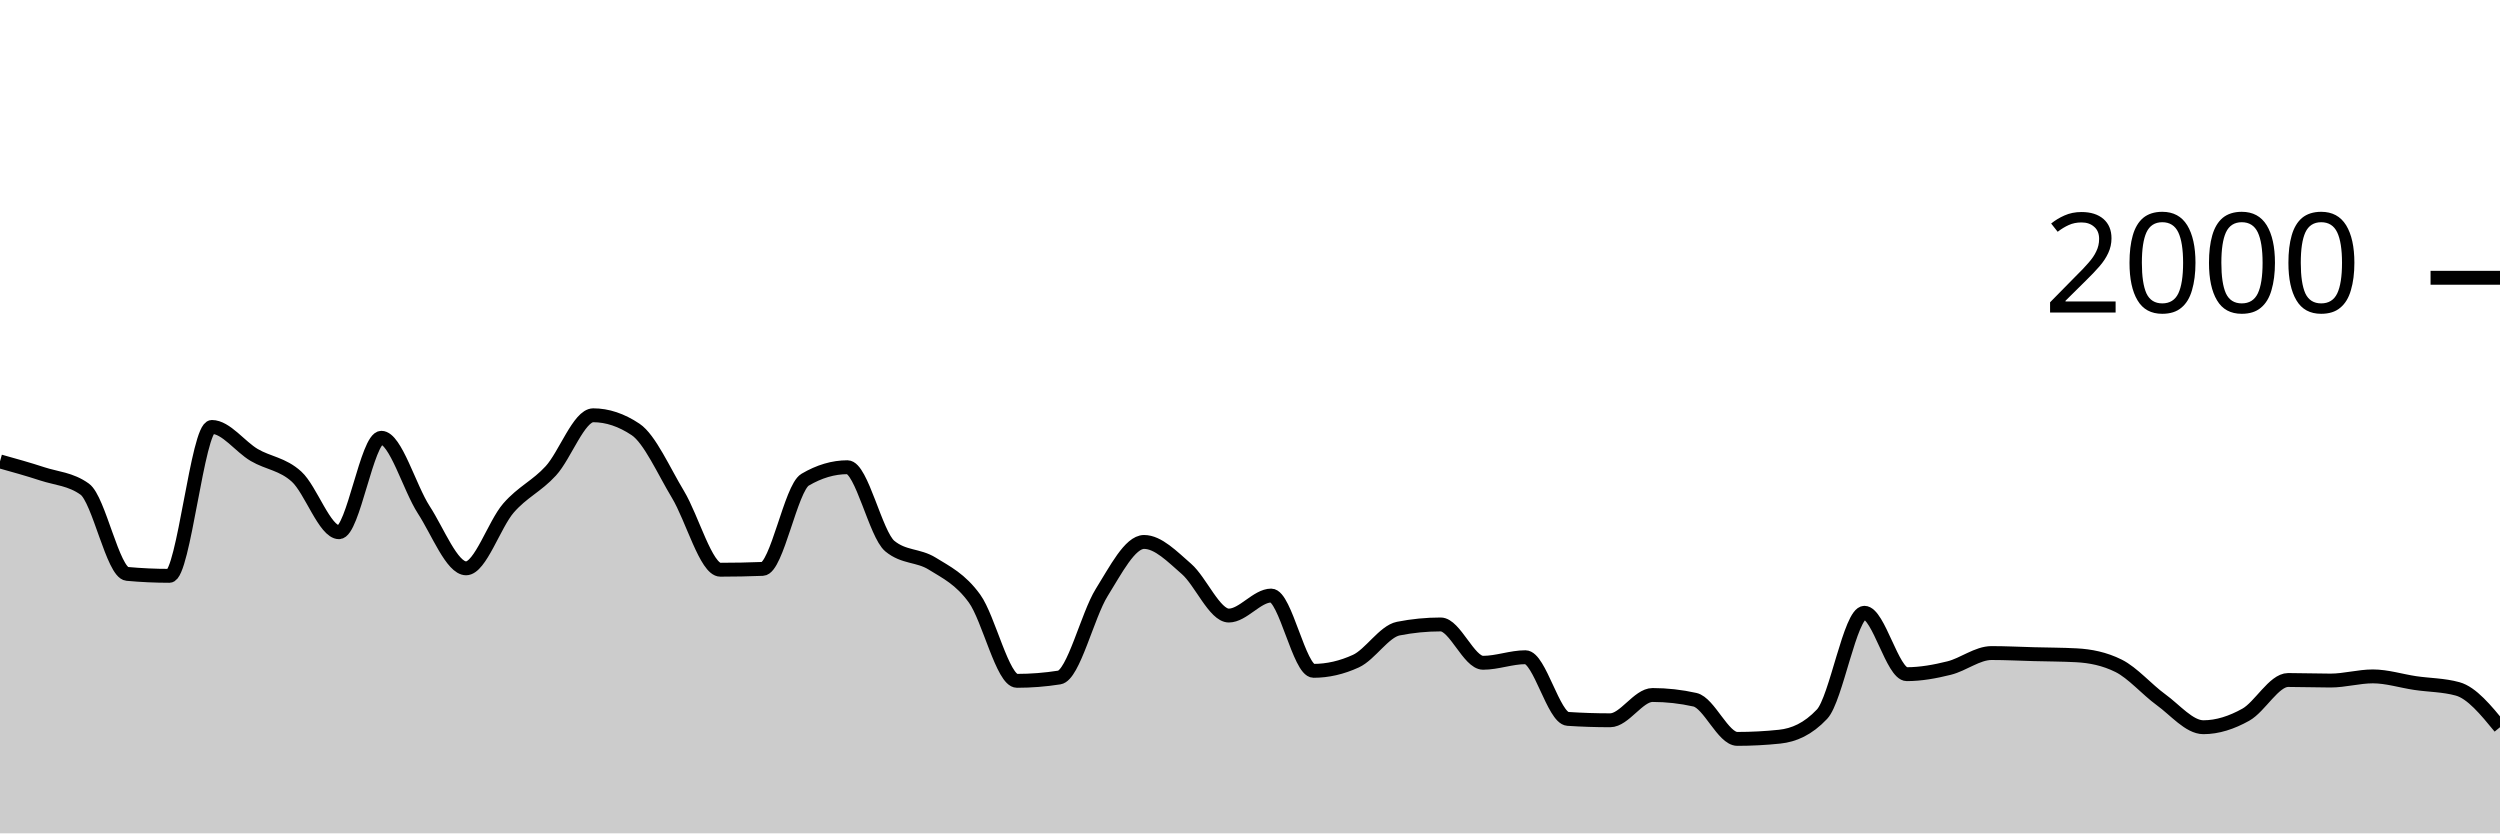
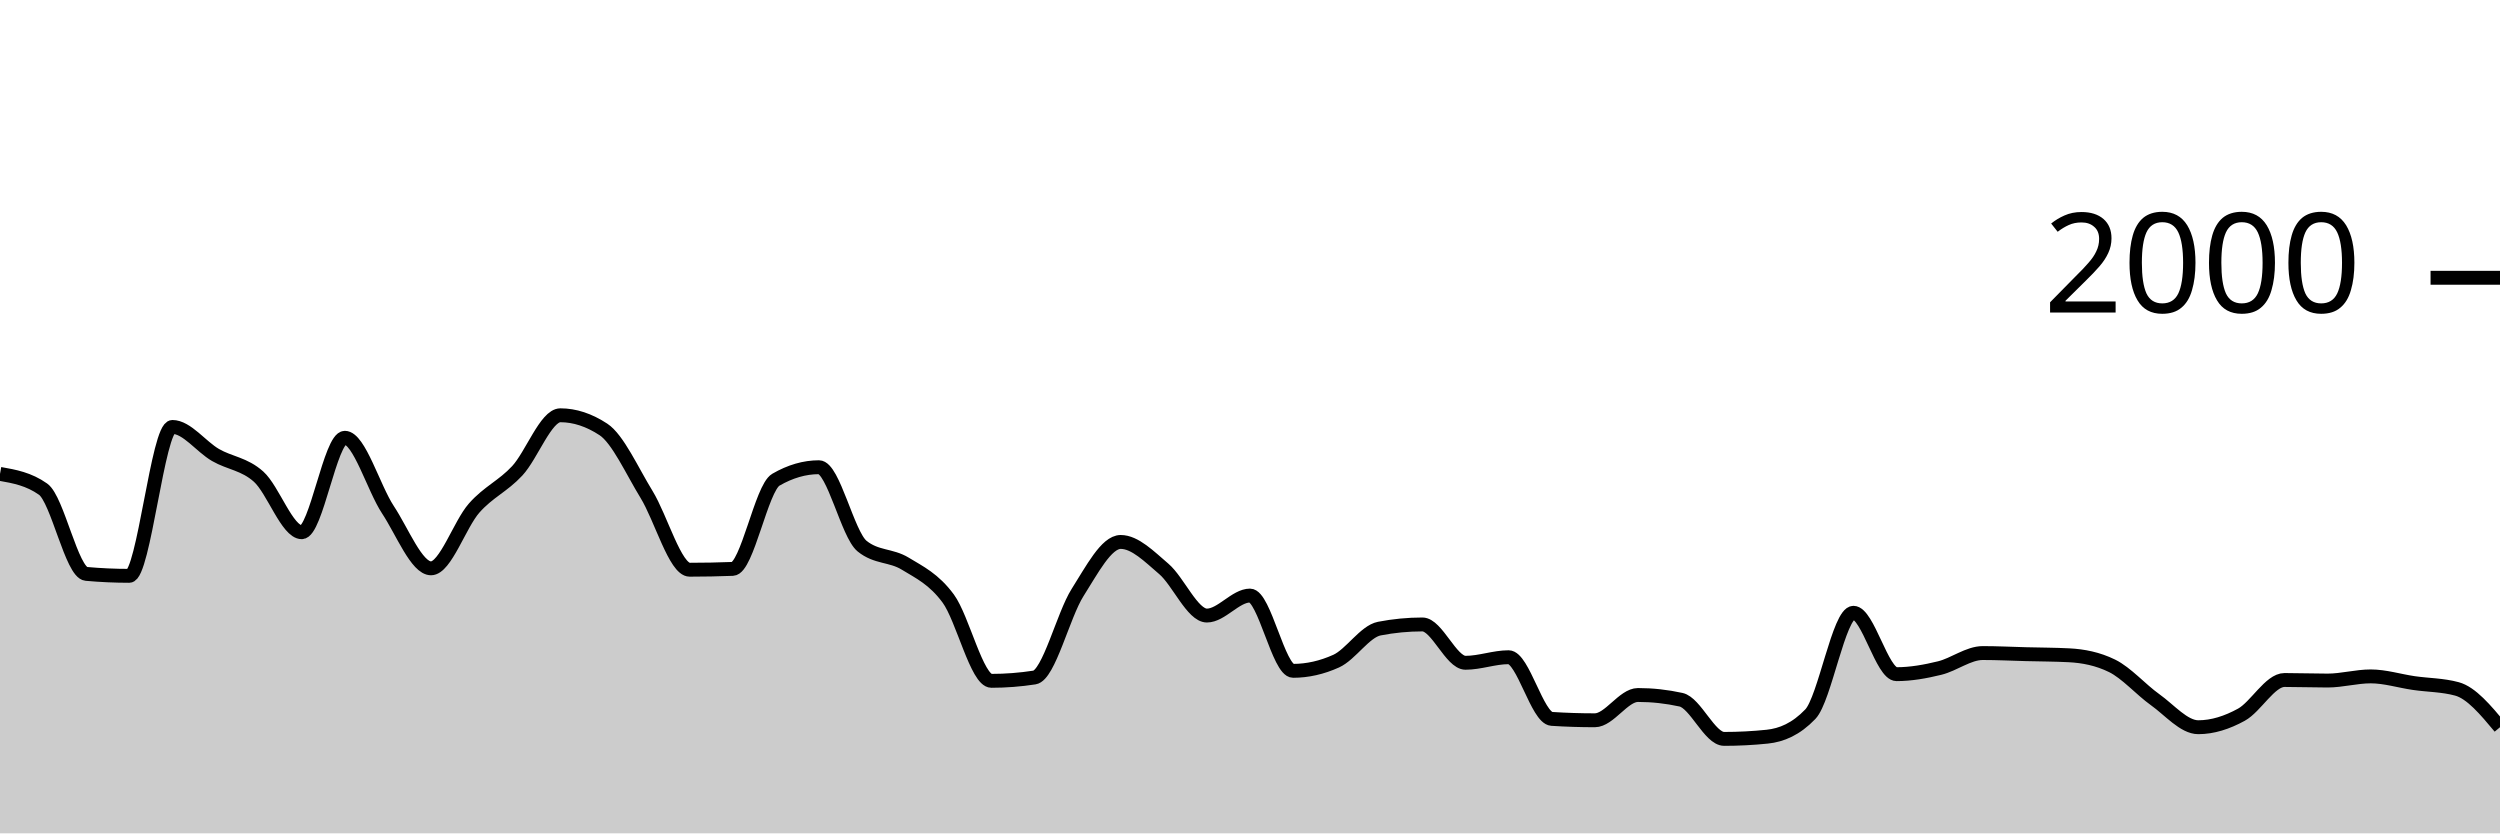
<svg xmlns="http://www.w3.org/2000/svg" viewBox="0 0 180 60">
  <g transform="translate(0,20)">
-     <path class="area" fill="rgba(0, 0, 0, 0.2)" d="M0,13.22C1.017,13.503,2.034,13.787,3.051,14.12C4.068,14.453,5.085,14.487,6.102,15.22C7.119,15.953,8.136,21.227,9.153,21.32C10.169,21.413,11.186,21.46,12.203,21.46C13.22,21.46,14.237,10.74,15.254,10.74C16.271,10.74,17.288,12.163,18.305,12.76C19.322,13.357,20.339,13.393,21.356,14.32C22.373,15.247,23.39,18.32,24.407,18.32C25.424,18.32,26.441,11.52,27.458,11.52C28.475,11.52,29.492,15.133,30.508,16.7C31.525,18.267,32.542,20.92,33.559,20.92C34.576,20.92,35.593,17.75,36.61,16.58C37.627,15.41,38.644,15.013,39.661,13.9C40.678,12.787,41.695,9.9,42.712,9.9C43.729,9.9,44.746,10.24,45.763,10.92C46.78,11.6,47.797,13.917,48.814,15.6C49.831,17.283,50.847,21.02,51.864,21.02C52.881,21.02,53.898,21,54.915,20.96C55.932,20.92,56.949,15.14,57.966,14.54C58.983,13.94,60,13.64,61.017,13.64C62.034,13.64,63.051,18.48,64.068,19.32C65.085,20.16,66.102,19.95,67.119,20.58C68.136,21.21,69.153,21.693,70.169,23.1C71.186,24.507,72.203,29.02,73.22,29.02C74.237,29.02,75.254,28.94,76.271,28.78C77.288,28.62,78.305,24.287,79.322,22.66C80.339,21.033,81.356,19.02,82.373,19.02C83.39,19.02,84.407,20.077,85.424,20.96C86.441,21.843,87.458,24.32,88.475,24.32C89.492,24.32,90.508,22.88,91.525,22.88C92.542,22.88,93.559,28.3,94.576,28.3C95.593,28.3,96.61,28.067,97.627,27.6C98.644,27.133,99.661,25.46,100.678,25.26C101.695,25.06,102.712,24.96,103.729,24.96C104.746,24.96,105.763,27.72,106.78,27.72C107.797,27.72,108.814,27.32,109.831,27.32C110.847,27.32,111.864,31.693,112.881,31.76C113.898,31.827,114.915,31.86,115.932,31.86C116.949,31.86,117.966,30.04,118.983,30.04C120,30.04,121.017,30.153,122.034,30.38C123.051,30.607,124.068,33.2,125.085,33.2C126.102,33.2,127.119,33.147,128.136,33.04C129.153,32.933,130.169,32.5,131.186,31.42C132.203,30.34,133.22,24.12,134.237,24.12C135.254,24.12,136.271,28.54,137.288,28.54C138.305,28.54,139.322,28.353,140.339,28.1C141.356,27.847,142.373,27.02,143.39,27.02C144.407,27.02,145.424,27.073,146.441,27.1C147.458,27.127,148.475,27.127,149.492,27.18C150.508,27.233,151.525,27.433,152.542,27.94C153.559,28.447,154.576,29.643,155.593,30.38C156.61,31.117,157.627,32.36,158.644,32.36C159.661,32.36,160.678,32.027,161.695,31.46C162.712,30.893,163.729,28.96,164.746,28.96C165.763,28.96,166.78,29,167.797,29C168.814,29,169.831,28.7,170.847,28.7C171.864,28.7,172.881,29.03,173.898,29.18C174.915,29.33,175.932,29.32,176.949,29.6C177.966,29.88,178.983,31.12,180,32.36L180,40C178.983,40,177.966,40,176.949,40C175.932,40,174.915,40,173.898,40C172.881,40,171.864,40,170.847,40C169.831,40,168.814,40,167.797,40C166.78,40,165.763,40,164.746,40C163.729,40,162.712,40,161.695,40C160.678,40,159.661,40,158.644,40C157.627,40,156.61,40,155.593,40C154.576,40,153.559,40,152.542,40C151.525,40,150.508,40,149.492,40C148.475,40,147.458,40,146.441,40C145.424,40,144.407,40,143.39,40C142.373,40,141.356,40,140.339,40C139.322,40,138.305,40,137.288,40C136.271,40,135.254,40,134.237,40C133.22,40,132.203,40,131.186,40C130.169,40,129.153,40,128.136,40C127.119,40,126.102,40,125.085,40C124.068,40,123.051,40,122.034,40C121.017,40,120,40,118.983,40C117.966,40,116.949,40,115.932,40C114.915,40,113.898,40,112.881,40C111.864,40,110.847,40,109.831,40C108.814,40,107.797,40,106.78,40C105.763,40,104.746,40,103.729,40C102.712,40,101.695,40,100.678,40C99.661,40,98.644,40,97.627,40C96.61,40,95.593,40,94.576,40C93.559,40,92.542,40,91.525,40C90.508,40,89.492,40,88.475,40C87.458,40,86.441,40,85.424,40C84.407,40,83.39,40,82.373,40C81.356,40,80.339,40,79.322,40C78.305,40,77.288,40,76.271,40C75.254,40,74.237,40,73.22,40C72.203,40,71.186,40,70.169,40C69.153,40,68.136,40,67.119,40C66.102,40,65.085,40,64.068,40C63.051,40,62.034,40,61.017,40C60,40,58.983,40,57.966,40C56.949,40,55.932,40,54.915,40C53.898,40,52.881,40,51.864,40C50.847,40,49.831,40,48.814,40C47.797,40,46.78,40,45.763,40C44.746,40,43.729,40,42.712,40C41.695,40,40.678,40,39.661,40C38.644,40,37.627,40,36.61,40C35.593,40,34.576,40,33.559,40C32.542,40,31.525,40,30.508,40C29.492,40,28.475,40,27.458,40C26.441,40,25.424,40,24.407,40C23.39,40,22.373,40,21.356,40C20.339,40,19.322,40,18.305,40C17.288,40,16.271,40,15.254,40C14.237,40,13.22,40,12.203,40C11.186,40,10.169,40,9.153,40C8.136,40,7.119,40,6.102,40C5.085,40,4.068,40,3.051,40C2.034,40,1.017,40,0,40Z" />
-     <path class="line" stroke="black" fill="none" d="M0,13.22C1.017,13.503,2.034,13.787,3.051,14.12C4.068,14.453,5.085,14.487,6.102,15.22C7.119,15.953,8.136,21.227,9.153,21.32C10.169,21.413,11.186,21.46,12.203,21.46C13.22,21.46,14.237,10.74,15.254,10.74C16.271,10.74,17.288,12.163,18.305,12.76C19.322,13.357,20.339,13.393,21.356,14.32C22.373,15.247,23.39,18.32,24.407,18.32C25.424,18.32,26.441,11.52,27.458,11.52C28.475,11.52,29.492,15.133,30.508,16.7C31.525,18.267,32.542,20.92,33.559,20.92C34.576,20.92,35.593,17.75,36.61,16.58C37.627,15.41,38.644,15.013,39.661,13.9C40.678,12.787,41.695,9.9,42.712,9.9C43.729,9.9,44.746,10.24,45.763,10.92C46.78,11.6,47.797,13.917,48.814,15.6C49.831,17.283,50.847,21.02,51.864,21.02C52.881,21.02,53.898,21,54.915,20.96C55.932,20.92,56.949,15.14,57.966,14.54C58.983,13.94,60,13.64,61.017,13.64C62.034,13.64,63.051,18.48,64.068,19.32C65.085,20.16,66.102,19.95,67.119,20.58C68.136,21.21,69.153,21.693,70.169,23.1C71.186,24.507,72.203,29.02,73.22,29.02C74.237,29.02,75.254,28.94,76.271,28.78C77.288,28.62,78.305,24.287,79.322,22.66C80.339,21.033,81.356,19.02,82.373,19.02C83.39,19.02,84.407,20.077,85.424,20.96C86.441,21.843,87.458,24.32,88.475,24.32C89.492,24.32,90.508,22.88,91.525,22.88C92.542,22.88,93.559,28.3,94.576,28.3C95.593,28.3,96.61,28.067,97.627,27.6C98.644,27.133,99.661,25.46,100.678,25.26C101.695,25.06,102.712,24.96,103.729,24.96C104.746,24.96,105.763,27.72,106.78,27.72C107.797,27.72,108.814,27.32,109.831,27.32C110.847,27.32,111.864,31.693,112.881,31.76C113.898,31.827,114.915,31.86,115.932,31.86C116.949,31.86,117.966,30.04,118.983,30.04C120,30.04,121.017,30.153,122.034,30.38C123.051,30.607,124.068,33.2,125.085,33.2C126.102,33.2,127.119,33.147,128.136,33.04C129.153,32.933,130.169,32.5,131.186,31.42C132.203,30.34,133.22,24.12,134.237,24.12C135.254,24.12,136.271,28.54,137.288,28.54C138.305,28.54,139.322,28.353,140.339,28.1C141.356,27.847,142.373,27.02,143.39,27.02C144.407,27.02,145.424,27.073,146.441,27.1C147.458,27.127,148.475,27.127,149.492,27.18C150.508,27.233,151.525,27.433,152.542,27.94C153.559,28.447,154.576,29.643,155.593,30.38C156.61,31.117,157.627,32.36,158.644,32.36C159.661,32.36,160.678,32.027,161.695,31.46C162.712,30.893,163.729,28.96,164.746,28.96C165.763,28.96,166.78,29,167.797,29C168.814,29,169.831,28.7,170.847,28.7C171.864,28.7,172.881,29.03,173.898,29.18C174.915,29.33,175.932,29.32,176.949,29.6C177.966,29.88,178.983,31.12,180,32.36" />
+     <path class="area" fill="rgba(0, 0, 0, 0.2)" d="M0,14.12C1.034,14.303,2.069,14.487,3.103,15.22C4.138,15.953,5.172,21.227,6.207,21.32C7.241,21.413,8.276,21.46,9.31,21.46C10.345,21.46,11.379,10.74,12.414,10.74C13.448,10.74,14.483,12.163,15.517,12.76C16.552,13.357,17.586,13.393,18.621,14.32C19.655,15.247,20.69,18.32,21.724,18.32C22.759,18.32,23.793,11.52,24.828,11.52C25.862,11.52,26.897,15.133,27.931,16.7C28.966,18.267,30,20.92,31.034,20.92C32.069,20.92,33.103,17.75,34.138,16.58C35.172,15.41,36.207,15.013,37.241,13.9C38.276,12.787,39.31,9.9,40.345,9.9C41.379,9.9,42.414,10.24,43.448,10.92C44.483,11.6,45.517,13.917,46.552,15.6C47.586,17.283,48.621,21.02,49.655,21.02C50.69,21.02,51.724,21,52.759,20.96C53.793,20.92,54.828,15.14,55.862,14.54C56.897,13.94,57.931,13.64,58.966,13.64C60,13.64,61.034,18.48,62.069,19.32C63.103,20.16,64.138,19.95,65.172,20.58C66.207,21.21,67.241,21.693,68.276,23.1C69.31,24.507,70.345,29.02,71.379,29.02C72.414,29.02,73.448,28.94,74.483,28.78C75.517,28.62,76.552,24.287,77.586,22.66C78.621,21.033,79.655,19.02,80.69,19.02C81.724,19.02,82.759,20.077,83.793,20.96C84.828,21.843,85.862,24.32,86.897,24.32C87.931,24.32,88.966,22.88,90,22.88C91.034,22.88,92.069,28.3,93.103,28.3C94.138,28.3,95.172,28.067,96.207,27.6C97.241,27.133,98.276,25.46,99.31,25.26C100.345,25.06,101.379,24.96,102.414,24.96C103.448,24.96,104.483,27.72,105.517,27.72C106.552,27.72,107.586,27.32,108.621,27.32C109.655,27.32,110.69,31.693,111.724,31.76C112.759,31.827,113.793,31.86,114.828,31.86C115.862,31.86,116.897,30.04,117.931,30.04C118.966,30.04,120,30.153,121.034,30.38C122.069,30.607,123.103,33.2,124.138,33.2C125.172,33.2,126.207,33.147,127.241,33.04C128.276,32.933,129.31,32.5,130.345,31.42C131.379,30.34,132.414,24.12,133.448,24.12C134.483,24.12,135.517,28.54,136.552,28.54C137.586,28.54,138.621,28.353,139.655,28.1C140.69,27.847,141.724,27.02,142.759,27.02C143.793,27.02,144.828,27.073,145.862,27.1C146.897,27.127,147.931,27.127,148.966,27.18C150,27.233,151.034,27.433,152.069,27.94C153.103,28.447,154.138,29.643,155.172,30.38C156.207,31.117,157.241,32.36,158.276,32.36C159.31,32.36,160.345,32.027,161.379,31.46C162.414,30.893,163.448,28.96,164.483,28.96C165.517,28.96,166.552,29,167.586,29C168.621,29,169.655,28.7,170.69,28.7C171.724,28.7,172.759,29.03,173.793,29.18C174.828,29.33,175.862,29.32,176.897,29.6C177.931,29.88,178.966,31.12,180,32.36L180,40C178.966,40,177.931,40,176.897,40C175.862,40,174.828,40,173.793,40C172.759,40,171.724,40,170.69,40C169.655,40,168.621,40,167.586,40C166.552,40,165.517,40,164.483,40C163.448,40,162.414,40,161.379,40C160.345,40,159.31,40,158.276,40C157.241,40,156.207,40,155.172,40C154.138,40,153.103,40,152.069,40C151.034,40,150,40,148.966,40C147.931,40,146.897,40,145.862,40C144.828,40,143.793,40,142.759,40C141.724,40,140.69,40,139.655,40C138.621,40,137.586,40,136.552,40C135.517,40,134.483,40,133.448,40C132.414,40,131.379,40,130.345,40C129.31,40,128.276,40,127.241,40C126.207,40,125.172,40,124.138,40C123.103,40,122.069,40,121.034,40C120,40,118.966,40,117.931,40C116.897,40,115.862,40,114.828,40C113.793,40,112.759,40,111.724,40C110.69,40,109.655,40,108.621,40C107.586,40,106.552,40,105.517,40C104.483,40,103.448,40,102.414,40C101.379,40,100.345,40,99.31,40C98.276,40,97.241,40,96.207,40C95.172,40,94.138,40,93.103,40C92.069,40,91.034,40,90,40C88.966,40,87.931,40,86.897,40C85.862,40,84.828,40,83.793,40C82.759,40,81.724,40,80.69,40C79.655,40,78.621,40,77.586,40C76.552,40,75.517,40,74.483,40C73.448,40,72.414,40,71.379,40C70.345,40,69.31,40,68.276,40C67.241,40,66.207,40,65.172,40C64.138,40,63.103,40,62.069,40C61.034,40,60,40,58.966,40C57.931,40,56.897,40,55.862,40C54.828,40,53.793,40,52.759,40C51.724,40,50.69,40,49.655,40C48.621,40,47.586,40,46.552,40C45.517,40,44.483,40,43.448,40C42.414,40,41.379,40,40.345,40C39.31,40,38.276,40,37.241,40C36.207,40,35.172,40,34.138,40C33.103,40,32.069,40,31.034,40C30,40,28.966,40,27.931,40C26.897,40,25.862,40,24.828,40C23.793,40,22.759,40,21.724,40C20.69,40,19.655,40,18.621,40C17.586,40,16.552,40,15.517,40C14.483,40,13.448,40,12.414,40C11.379,40,10.345,40,9.31,40C8.276,40,7.241,40,6.207,40C5.172,40,4.138,40,3.103,40C2.069,40,1.034,40,0,40Z" />
+     <path class="line" stroke="black" fill="none" d="M0,14.12C1.034,14.303,2.069,14.487,3.103,15.22C4.138,15.953,5.172,21.227,6.207,21.32C7.241,21.413,8.276,21.46,9.31,21.46C10.345,21.46,11.379,10.74,12.414,10.74C13.448,10.74,14.483,12.163,15.517,12.76C16.552,13.357,17.586,13.393,18.621,14.32C19.655,15.247,20.69,18.32,21.724,18.32C22.759,18.32,23.793,11.52,24.828,11.52C25.862,11.52,26.897,15.133,27.931,16.7C28.966,18.267,30,20.92,31.034,20.92C32.069,20.92,33.103,17.75,34.138,16.58C35.172,15.41,36.207,15.013,37.241,13.9C38.276,12.787,39.31,9.9,40.345,9.9C41.379,9.9,42.414,10.24,43.448,10.92C44.483,11.6,45.517,13.917,46.552,15.6C47.586,17.283,48.621,21.02,49.655,21.02C50.69,21.02,51.724,21,52.759,20.96C53.793,20.92,54.828,15.14,55.862,14.54C56.897,13.94,57.931,13.64,58.966,13.64C60,13.64,61.034,18.48,62.069,19.32C63.103,20.16,64.138,19.95,65.172,20.58C66.207,21.21,67.241,21.693,68.276,23.1C69.31,24.507,70.345,29.02,71.379,29.02C72.414,29.02,73.448,28.94,74.483,28.78C75.517,28.62,76.552,24.287,77.586,22.66C78.621,21.033,79.655,19.02,80.69,19.02C81.724,19.02,82.759,20.077,83.793,20.96C84.828,21.843,85.862,24.32,86.897,24.32C87.931,24.32,88.966,22.88,90,22.88C91.034,22.88,92.069,28.3,93.103,28.3C94.138,28.3,95.172,28.067,96.207,27.6C97.241,27.133,98.276,25.46,99.31,25.26C100.345,25.06,101.379,24.96,102.414,24.96C103.448,24.96,104.483,27.72,105.517,27.72C106.552,27.72,107.586,27.32,108.621,27.32C109.655,27.32,110.69,31.693,111.724,31.76C112.759,31.827,113.793,31.86,114.828,31.86C115.862,31.86,116.897,30.04,117.931,30.04C118.966,30.04,120,30.153,121.034,30.38C122.069,30.607,123.103,33.2,124.138,33.2C125.172,33.2,126.207,33.147,127.241,33.04C128.276,32.933,129.31,32.5,130.345,31.42C131.379,30.34,132.414,24.12,133.448,24.12C134.483,24.12,135.517,28.54,136.552,28.54C137.586,28.54,138.621,28.353,139.655,28.1C140.69,27.847,141.724,27.02,142.759,27.02C143.793,27.02,144.828,27.073,145.862,27.1C146.897,27.127,147.931,27.127,148.966,27.18C150,27.233,151.034,27.433,152.069,27.94C153.103,28.447,154.138,29.643,155.172,30.38C156.207,31.117,157.241,32.36,158.276,32.36C159.31,32.36,160.345,32.027,161.379,31.46C162.414,30.893,163.448,28.96,164.483,28.96C165.517,28.96,166.552,29,167.586,29C168.621,29,169.655,28.7,170.69,28.7C171.724,28.7,172.759,29.03,173.793,29.18C174.828,29.33,175.862,29.32,176.897,29.6C177.931,29.88,178.966,31.12,180,32.36" />
    <path class="axis-ceiling" stroke-width="1" stroke="black" fill="none" d="M175,0L180,0" />
    <text class="axis-ceiling-label" font-family="sans-serif" text-anchor="end" font-size="10px" x="170" y="2.5">2000</text>
  </g>
</svg>
